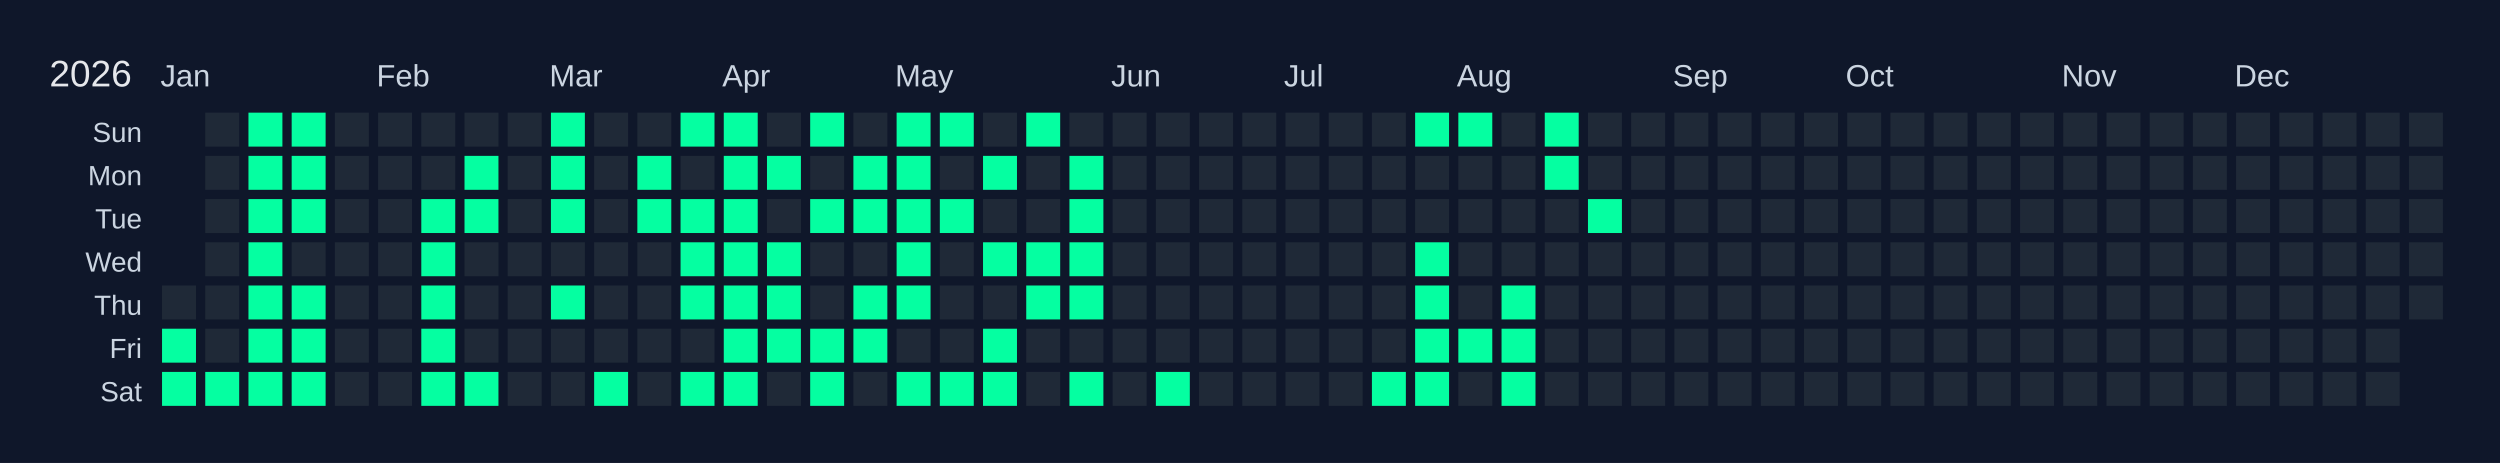
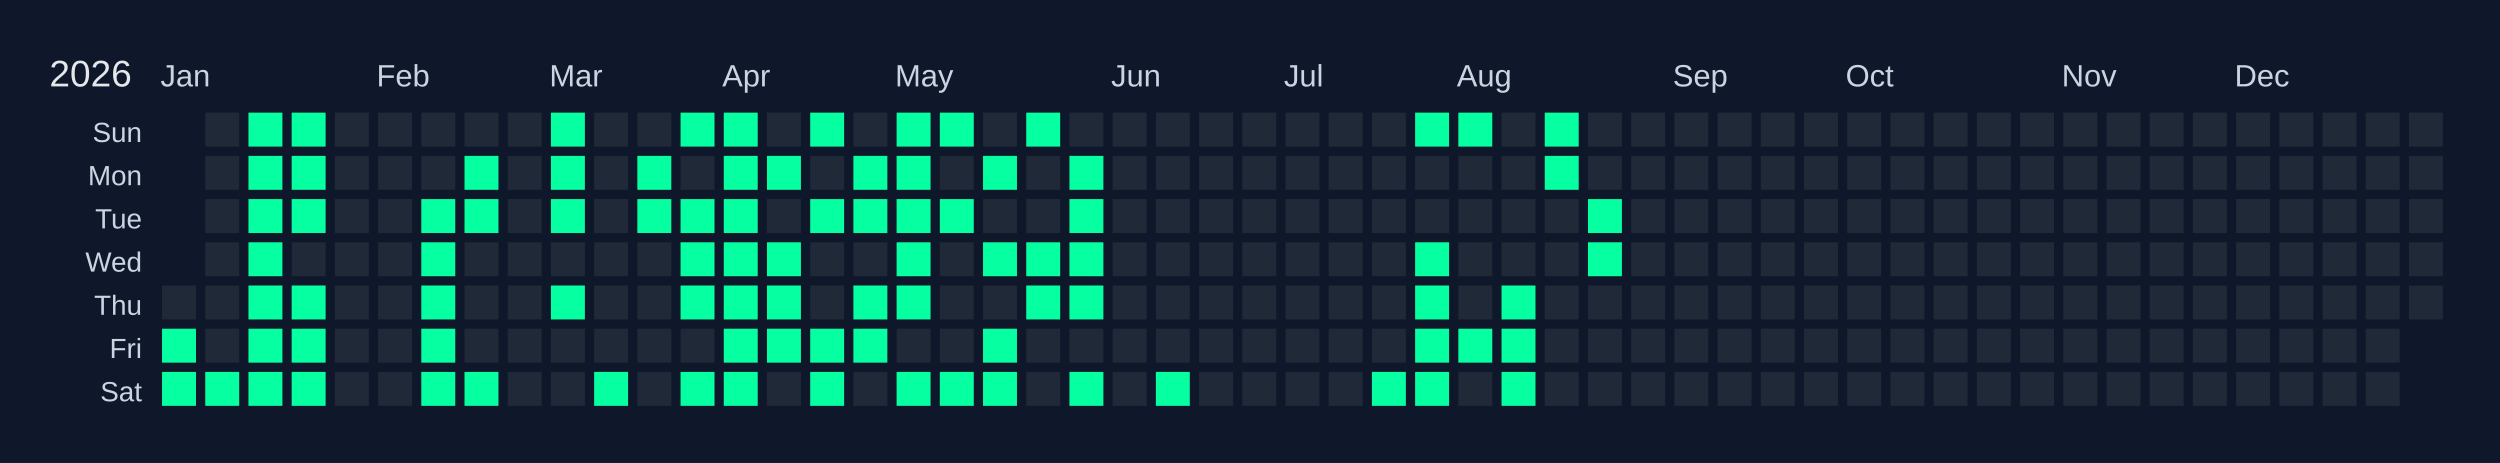
<svg xmlns="http://www.w3.org/2000/svg" width="810" height="150" viewBox="0 0 810 150">
  <rect width="810" height="150" fill="#0f172a" />
  <text x="16" y="28" font-size="12" fill="#e5e7eb" font-family="Arial, sans-serif">2026</text>
  <text x="52" y="28" font-size="10" fill="#cbd5e1" font-family="Arial, sans-serif">Jan</text>
  <text x="122" y="28" font-size="10" fill="#cbd5e1" font-family="Arial, sans-serif">Feb</text>
  <text x="178" y="28" font-size="10" fill="#cbd5e1" font-family="Arial, sans-serif">Mar</text>
  <text x="234" y="28" font-size="10" fill="#cbd5e1" font-family="Arial, sans-serif">Apr</text>
  <text x="290" y="28" font-size="10" fill="#cbd5e1" font-family="Arial, sans-serif">May</text>
  <text x="360" y="28" font-size="10" fill="#cbd5e1" font-family="Arial, sans-serif">Jun</text>
  <text x="416" y="28" font-size="10" fill="#cbd5e1" font-family="Arial, sans-serif">Jul</text>
  <text x="472" y="28" font-size="10" fill="#cbd5e1" font-family="Arial, sans-serif">Aug</text>
  <text x="542" y="28" font-size="10" fill="#cbd5e1" font-family="Arial, sans-serif">Sep</text>
  <text x="598" y="28" font-size="10" fill="#cbd5e1" font-family="Arial, sans-serif">Oct</text>
  <text x="668" y="28" font-size="10" fill="#cbd5e1" font-family="Arial, sans-serif">Nov</text>
  <text x="724" y="28" font-size="10" fill="#cbd5e1" font-family="Arial, sans-serif">Dec</text>
  <text x="46" y="46" font-size="9" fill="#cbd5e1" font-family="Arial, sans-serif" text-anchor="end">Sun</text>
  <text x="46" y="60" font-size="9" fill="#cbd5e1" font-family="Arial, sans-serif" text-anchor="end">Mon</text>
  <text x="46" y="74" font-size="9" fill="#cbd5e1" font-family="Arial, sans-serif" text-anchor="end">Tue</text>
  <text x="46" y="88" font-size="9" fill="#cbd5e1" font-family="Arial, sans-serif" text-anchor="end">Wed</text>
  <text x="46" y="102" font-size="9" fill="#cbd5e1" font-family="Arial, sans-serif" text-anchor="end">Thu</text>
  <text x="46" y="116" font-size="9" fill="#cbd5e1" font-family="Arial, sans-serif" text-anchor="end">Fri</text>
  <text x="46" y="130" font-size="9" fill="#cbd5e1" font-family="Arial, sans-serif" text-anchor="end">Sat</text>
  <g transform="translate(52,36)">
    <rect x="0" y="0" width="12" height="12" fill="#0f172a" stroke="#0f172a" stroke-width="1" />
    <rect x="0" y="14" width="12" height="12" fill="#0f172a" stroke="#0f172a" stroke-width="1" />
    <rect x="0" y="28" width="12" height="12" fill="#0f172a" stroke="#0f172a" stroke-width="1" />
    <rect x="0" y="42" width="12" height="12" fill="#0f172a" stroke="#0f172a" stroke-width="1" />
    <rect x="0" y="56" width="12" height="12" fill="#1f2937" stroke="#0f172a" stroke-width="1" data-date="2026-01-01" />
    <rect x="0" y="70" width="12" height="12" fill="#05ffa1" stroke="#0f172a" stroke-width="1" data-date="2026-01-02" />
    <rect x="0" y="84" width="12" height="12" fill="#05ffa1" stroke="#0f172a" stroke-width="1" data-date="2026-01-03" />
    <rect x="14" y="0" width="12" height="12" fill="#1f2937" stroke="#0f172a" stroke-width="1" data-date="2026-01-04" />
    <rect x="14" y="14" width="12" height="12" fill="#1f2937" stroke="#0f172a" stroke-width="1" data-date="2026-01-05" />
    <rect x="14" y="28" width="12" height="12" fill="#1f2937" stroke="#0f172a" stroke-width="1" data-date="2026-01-06" />
    <rect x="14" y="42" width="12" height="12" fill="#1f2937" stroke="#0f172a" stroke-width="1" data-date="2026-01-07" />
    <rect x="14" y="56" width="12" height="12" fill="#1f2937" stroke="#0f172a" stroke-width="1" data-date="2026-01-08" />
    <rect x="14" y="70" width="12" height="12" fill="#1f2937" stroke="#0f172a" stroke-width="1" data-date="2026-01-09" />
    <rect x="14" y="84" width="12" height="12" fill="#05ffa1" stroke="#0f172a" stroke-width="1" data-date="2026-01-10" />
    <rect x="28" y="0" width="12" height="12" fill="#05ffa1" stroke="#0f172a" stroke-width="1" data-date="2026-01-11" />
    <rect x="28" y="14" width="12" height="12" fill="#05ffa1" stroke="#0f172a" stroke-width="1" data-date="2026-01-12" />
    <rect x="28" y="28" width="12" height="12" fill="#05ffa1" stroke="#0f172a" stroke-width="1" data-date="2026-01-13" />
    <rect x="28" y="42" width="12" height="12" fill="#05ffa1" stroke="#0f172a" stroke-width="1" data-date="2026-01-14" />
    <rect x="28" y="56" width="12" height="12" fill="#05ffa1" stroke="#0f172a" stroke-width="1" data-date="2026-01-15" />
    <rect x="28" y="70" width="12" height="12" fill="#05ffa1" stroke="#0f172a" stroke-width="1" data-date="2026-01-16" />
    <rect x="28" y="84" width="12" height="12" fill="#05ffa1" stroke="#0f172a" stroke-width="1" data-date="2026-01-17" />
    <rect x="42" y="0" width="12" height="12" fill="#05ffa1" stroke="#0f172a" stroke-width="1" data-date="2026-01-18" />
    <rect x="42" y="14" width="12" height="12" fill="#05ffa1" stroke="#0f172a" stroke-width="1" data-date="2026-01-19" />
    <rect x="42" y="28" width="12" height="12" fill="#05ffa1" stroke="#0f172a" stroke-width="1" data-date="2026-01-20" />
    <rect x="42" y="42" width="12" height="12" fill="#1f2937" stroke="#0f172a" stroke-width="1" data-date="2026-01-21" />
    <rect x="42" y="56" width="12" height="12" fill="#05ffa1" stroke="#0f172a" stroke-width="1" data-date="2026-01-22" />
    <rect x="42" y="70" width="12" height="12" fill="#05ffa1" stroke="#0f172a" stroke-width="1" data-date="2026-01-23" />
    <rect x="42" y="84" width="12" height="12" fill="#05ffa1" stroke="#0f172a" stroke-width="1" data-date="2026-01-24" />
    <rect x="56" y="0" width="12" height="12" fill="#1f2937" stroke="#0f172a" stroke-width="1" data-date="2026-01-25" />
    <rect x="56" y="14" width="12" height="12" fill="#1f2937" stroke="#0f172a" stroke-width="1" data-date="2026-01-26" />
    <rect x="56" y="28" width="12" height="12" fill="#1f2937" stroke="#0f172a" stroke-width="1" data-date="2026-01-27" />
    <rect x="56" y="42" width="12" height="12" fill="#1f2937" stroke="#0f172a" stroke-width="1" data-date="2026-01-28" />
    <rect x="56" y="56" width="12" height="12" fill="#1f2937" stroke="#0f172a" stroke-width="1" data-date="2026-01-29" />
    <rect x="56" y="70" width="12" height="12" fill="#1f2937" stroke="#0f172a" stroke-width="1" data-date="2026-01-30" />
    <rect x="56" y="84" width="12" height="12" fill="#1f2937" stroke="#0f172a" stroke-width="1" data-date="2026-01-31" />
    <rect x="70" y="0" width="12" height="12" fill="#1f2937" stroke="#0f172a" stroke-width="1" data-date="2026-02-01" />
    <rect x="70" y="14" width="12" height="12" fill="#1f2937" stroke="#0f172a" stroke-width="1" data-date="2026-02-02" />
    <rect x="70" y="28" width="12" height="12" fill="#1f2937" stroke="#0f172a" stroke-width="1" data-date="2026-02-03" />
    <rect x="70" y="42" width="12" height="12" fill="#1f2937" stroke="#0f172a" stroke-width="1" data-date="2026-02-04" />
    <rect x="70" y="56" width="12" height="12" fill="#1f2937" stroke="#0f172a" stroke-width="1" data-date="2026-02-05" />
    <rect x="70" y="70" width="12" height="12" fill="#1f2937" stroke="#0f172a" stroke-width="1" data-date="2026-02-06" />
    <rect x="70" y="84" width="12" height="12" fill="#1f2937" stroke="#0f172a" stroke-width="1" data-date="2026-02-07" />
    <rect x="84" y="0" width="12" height="12" fill="#1f2937" stroke="#0f172a" stroke-width="1" data-date="2026-02-08" />
    <rect x="84" y="14" width="12" height="12" fill="#1f2937" stroke="#0f172a" stroke-width="1" data-date="2026-02-09" />
    <rect x="84" y="28" width="12" height="12" fill="#05ffa1" stroke="#0f172a" stroke-width="1" data-date="2026-02-10" />
    <rect x="84" y="42" width="12" height="12" fill="#05ffa1" stroke="#0f172a" stroke-width="1" data-date="2026-02-11" />
    <rect x="84" y="56" width="12" height="12" fill="#05ffa1" stroke="#0f172a" stroke-width="1" data-date="2026-02-12" />
    <rect x="84" y="70" width="12" height="12" fill="#05ffa1" stroke="#0f172a" stroke-width="1" data-date="2026-02-13" />
    <rect x="84" y="84" width="12" height="12" fill="#05ffa1" stroke="#0f172a" stroke-width="1" data-date="2026-02-14" />
    <rect x="98" y="0" width="12" height="12" fill="#1f2937" stroke="#0f172a" stroke-width="1" data-date="2026-02-15" />
    <rect x="98" y="14" width="12" height="12" fill="#05ffa1" stroke="#0f172a" stroke-width="1" data-date="2026-02-16" />
    <rect x="98" y="28" width="12" height="12" fill="#05ffa1" stroke="#0f172a" stroke-width="1" data-date="2026-02-17" />
    <rect x="98" y="42" width="12" height="12" fill="#1f2937" stroke="#0f172a" stroke-width="1" data-date="2026-02-18" />
    <rect x="98" y="56" width="12" height="12" fill="#1f2937" stroke="#0f172a" stroke-width="1" data-date="2026-02-19" />
    <rect x="98" y="70" width="12" height="12" fill="#1f2937" stroke="#0f172a" stroke-width="1" data-date="2026-02-20" />
    <rect x="98" y="84" width="12" height="12" fill="#05ffa1" stroke="#0f172a" stroke-width="1" data-date="2026-02-21" />
    <rect x="112" y="0" width="12" height="12" fill="#1f2937" stroke="#0f172a" stroke-width="1" data-date="2026-02-22" />
    <rect x="112" y="14" width="12" height="12" fill="#1f2937" stroke="#0f172a" stroke-width="1" data-date="2026-02-23" />
    <rect x="112" y="28" width="12" height="12" fill="#1f2937" stroke="#0f172a" stroke-width="1" data-date="2026-02-24" />
    <rect x="112" y="42" width="12" height="12" fill="#1f2937" stroke="#0f172a" stroke-width="1" data-date="2026-02-25" />
    <rect x="112" y="56" width="12" height="12" fill="#1f2937" stroke="#0f172a" stroke-width="1" data-date="2026-02-26" />
    <rect x="112" y="70" width="12" height="12" fill="#1f2937" stroke="#0f172a" stroke-width="1" data-date="2026-02-27" />
    <rect x="112" y="84" width="12" height="12" fill="#1f2937" stroke="#0f172a" stroke-width="1" data-date="2026-02-28" />
    <rect x="126" y="0" width="12" height="12" fill="#05ffa1" stroke="#0f172a" stroke-width="1" data-date="2026-03-01" />
    <rect x="126" y="14" width="12" height="12" fill="#05ffa1" stroke="#0f172a" stroke-width="1" data-date="2026-03-02" />
    <rect x="126" y="28" width="12" height="12" fill="#05ffa1" stroke="#0f172a" stroke-width="1" data-date="2026-03-03" />
    <rect x="126" y="42" width="12" height="12" fill="#1f2937" stroke="#0f172a" stroke-width="1" data-date="2026-03-04" />
    <rect x="126" y="56" width="12" height="12" fill="#05ffa1" stroke="#0f172a" stroke-width="1" data-date="2026-03-05" />
    <rect x="126" y="70" width="12" height="12" fill="#1f2937" stroke="#0f172a" stroke-width="1" data-date="2026-03-06" />
    <rect x="126" y="84" width="12" height="12" fill="#1f2937" stroke="#0f172a" stroke-width="1" data-date="2026-03-07" />
    <rect x="140" y="0" width="12" height="12" fill="#1f2937" stroke="#0f172a" stroke-width="1" data-date="2026-03-08" />
    <rect x="140" y="14" width="12" height="12" fill="#1f2937" stroke="#0f172a" stroke-width="1" data-date="2026-03-09" />
    <rect x="140" y="28" width="12" height="12" fill="#1f2937" stroke="#0f172a" stroke-width="1" data-date="2026-03-10" />
    <rect x="140" y="42" width="12" height="12" fill="#1f2937" stroke="#0f172a" stroke-width="1" data-date="2026-03-11" />
    <rect x="140" y="56" width="12" height="12" fill="#1f2937" stroke="#0f172a" stroke-width="1" data-date="2026-03-12" />
    <rect x="140" y="70" width="12" height="12" fill="#1f2937" stroke="#0f172a" stroke-width="1" data-date="2026-03-13" />
    <rect x="140" y="84" width="12" height="12" fill="#05ffa1" stroke="#0f172a" stroke-width="1" data-date="2026-03-14" />
    <rect x="154" y="0" width="12" height="12" fill="#1f2937" stroke="#0f172a" stroke-width="1" data-date="2026-03-15" />
    <rect x="154" y="14" width="12" height="12" fill="#05ffa1" stroke="#0f172a" stroke-width="1" data-date="2026-03-16" />
    <rect x="154" y="28" width="12" height="12" fill="#05ffa1" stroke="#0f172a" stroke-width="1" data-date="2026-03-17" />
    <rect x="154" y="42" width="12" height="12" fill="#1f2937" stroke="#0f172a" stroke-width="1" data-date="2026-03-18" />
    <rect x="154" y="56" width="12" height="12" fill="#1f2937" stroke="#0f172a" stroke-width="1" data-date="2026-03-19" />
    <rect x="154" y="70" width="12" height="12" fill="#1f2937" stroke="#0f172a" stroke-width="1" data-date="2026-03-20" />
    <rect x="154" y="84" width="12" height="12" fill="#1f2937" stroke="#0f172a" stroke-width="1" data-date="2026-03-21" />
    <rect x="168" y="0" width="12" height="12" fill="#05ffa1" stroke="#0f172a" stroke-width="1" data-date="2026-03-22" />
    <rect x="168" y="14" width="12" height="12" fill="#1f2937" stroke="#0f172a" stroke-width="1" data-date="2026-03-23" />
    <rect x="168" y="28" width="12" height="12" fill="#05ffa1" stroke="#0f172a" stroke-width="1" data-date="2026-03-24" />
    <rect x="168" y="42" width="12" height="12" fill="#05ffa1" stroke="#0f172a" stroke-width="1" data-date="2026-03-25" />
    <rect x="168" y="56" width="12" height="12" fill="#05ffa1" stroke="#0f172a" stroke-width="1" data-date="2026-03-26" />
    <rect x="168" y="70" width="12" height="12" fill="#1f2937" stroke="#0f172a" stroke-width="1" data-date="2026-03-27" />
    <rect x="168" y="84" width="12" height="12" fill="#05ffa1" stroke="#0f172a" stroke-width="1" data-date="2026-03-28" />
    <rect x="182" y="0" width="12" height="12" fill="#05ffa1" stroke="#0f172a" stroke-width="1" data-date="2026-03-29" />
    <rect x="182" y="14" width="12" height="12" fill="#05ffa1" stroke="#0f172a" stroke-width="1" data-date="2026-03-30" />
    <rect x="182" y="28" width="12" height="12" fill="#05ffa1" stroke="#0f172a" stroke-width="1" data-date="2026-03-31" />
    <rect x="182" y="42" width="12" height="12" fill="#05ffa1" stroke="#0f172a" stroke-width="1" data-date="2026-04-01" />
    <rect x="182" y="56" width="12" height="12" fill="#05ffa1" stroke="#0f172a" stroke-width="1" data-date="2026-04-02" />
    <rect x="182" y="70" width="12" height="12" fill="#05ffa1" stroke="#0f172a" stroke-width="1" data-date="2026-04-03" />
    <rect x="182" y="84" width="12" height="12" fill="#05ffa1" stroke="#0f172a" stroke-width="1" data-date="2026-04-04" />
    <rect x="196" y="0" width="12" height="12" fill="#1f2937" stroke="#0f172a" stroke-width="1" data-date="2026-04-05" />
    <rect x="196" y="14" width="12" height="12" fill="#05ffa1" stroke="#0f172a" stroke-width="1" data-date="2026-04-06" />
    <rect x="196" y="28" width="12" height="12" fill="#1f2937" stroke="#0f172a" stroke-width="1" data-date="2026-04-07" />
    <rect x="196" y="42" width="12" height="12" fill="#05ffa1" stroke="#0f172a" stroke-width="1" data-date="2026-04-08" />
    <rect x="196" y="56" width="12" height="12" fill="#05ffa1" stroke="#0f172a" stroke-width="1" data-date="2026-04-09" />
    <rect x="196" y="70" width="12" height="12" fill="#05ffa1" stroke="#0f172a" stroke-width="1" data-date="2026-04-10" />
    <rect x="196" y="84" width="12" height="12" fill="#1f2937" stroke="#0f172a" stroke-width="1" data-date="2026-04-11" />
    <rect x="210" y="0" width="12" height="12" fill="#05ffa1" stroke="#0f172a" stroke-width="1" data-date="2026-04-12" />
    <rect x="210" y="14" width="12" height="12" fill="#1f2937" stroke="#0f172a" stroke-width="1" data-date="2026-04-13" />
    <rect x="210" y="28" width="12" height="12" fill="#05ffa1" stroke="#0f172a" stroke-width="1" data-date="2026-04-14" />
    <rect x="210" y="42" width="12" height="12" fill="#1f2937" stroke="#0f172a" stroke-width="1" data-date="2026-04-15" />
    <rect x="210" y="56" width="12" height="12" fill="#1f2937" stroke="#0f172a" stroke-width="1" data-date="2026-04-16" />
    <rect x="210" y="70" width="12" height="12" fill="#05ffa1" stroke="#0f172a" stroke-width="1" data-date="2026-04-17" />
    <rect x="210" y="84" width="12" height="12" fill="#05ffa1" stroke="#0f172a" stroke-width="1" data-date="2026-04-18" />
    <rect x="224" y="0" width="12" height="12" fill="#1f2937" stroke="#0f172a" stroke-width="1" data-date="2026-04-19" />
    <rect x="224" y="14" width="12" height="12" fill="#05ffa1" stroke="#0f172a" stroke-width="1" data-date="2026-04-20" />
    <rect x="224" y="28" width="12" height="12" fill="#05ffa1" stroke="#0f172a" stroke-width="1" data-date="2026-04-21" />
    <rect x="224" y="42" width="12" height="12" fill="#1f2937" stroke="#0f172a" stroke-width="1" data-date="2026-04-22" />
    <rect x="224" y="56" width="12" height="12" fill="#05ffa1" stroke="#0f172a" stroke-width="1" data-date="2026-04-23" />
    <rect x="224" y="70" width="12" height="12" fill="#05ffa1" stroke="#0f172a" stroke-width="1" data-date="2026-04-24" />
    <rect x="224" y="84" width="12" height="12" fill="#1f2937" stroke="#0f172a" stroke-width="1" data-date="2026-04-25" />
    <rect x="238" y="0" width="12" height="12" fill="#05ffa1" stroke="#0f172a" stroke-width="1" data-date="2026-04-26" />
    <rect x="238" y="14" width="12" height="12" fill="#05ffa1" stroke="#0f172a" stroke-width="1" data-date="2026-04-27" />
    <rect x="238" y="28" width="12" height="12" fill="#05ffa1" stroke="#0f172a" stroke-width="1" data-date="2026-04-28" />
    <rect x="238" y="42" width="12" height="12" fill="#05ffa1" stroke="#0f172a" stroke-width="1" data-date="2026-04-29" />
    <rect x="238" y="56" width="12" height="12" fill="#05ffa1" stroke="#0f172a" stroke-width="1" data-date="2026-04-30" />
    <rect x="238" y="70" width="12" height="12" fill="#1f2937" stroke="#0f172a" stroke-width="1" data-date="2026-05-01" />
    <rect x="238" y="84" width="12" height="12" fill="#05ffa1" stroke="#0f172a" stroke-width="1" data-date="2026-05-02" />
    <rect x="252" y="0" width="12" height="12" fill="#05ffa1" stroke="#0f172a" stroke-width="1" data-date="2026-05-03" />
    <rect x="252" y="14" width="12" height="12" fill="#1f2937" stroke="#0f172a" stroke-width="1" data-date="2026-05-04" />
    <rect x="252" y="28" width="12" height="12" fill="#05ffa1" stroke="#0f172a" stroke-width="1" data-date="2026-05-05" />
    <rect x="252" y="42" width="12" height="12" fill="#1f2937" stroke="#0f172a" stroke-width="1" data-date="2026-05-06" />
    <rect x="252" y="56" width="12" height="12" fill="#1f2937" stroke="#0f172a" stroke-width="1" data-date="2026-05-07" />
    <rect x="252" y="70" width="12" height="12" fill="#1f2937" stroke="#0f172a" stroke-width="1" data-date="2026-05-08" />
    <rect x="252" y="84" width="12" height="12" fill="#05ffa1" stroke="#0f172a" stroke-width="1" data-date="2026-05-09" />
    <rect x="266" y="0" width="12" height="12" fill="#1f2937" stroke="#0f172a" stroke-width="1" data-date="2026-05-10" />
    <rect x="266" y="14" width="12" height="12" fill="#05ffa1" stroke="#0f172a" stroke-width="1" data-date="2026-05-11" />
    <rect x="266" y="28" width="12" height="12" fill="#1f2937" stroke="#0f172a" stroke-width="1" data-date="2026-05-12" />
    <rect x="266" y="42" width="12" height="12" fill="#05ffa1" stroke="#0f172a" stroke-width="1" data-date="2026-05-13" />
    <rect x="266" y="56" width="12" height="12" fill="#1f2937" stroke="#0f172a" stroke-width="1" data-date="2026-05-14" />
    <rect x="266" y="70" width="12" height="12" fill="#05ffa1" stroke="#0f172a" stroke-width="1" data-date="2026-05-15" />
    <rect x="266" y="84" width="12" height="12" fill="#05ffa1" stroke="#0f172a" stroke-width="1" data-date="2026-05-16" />
    <rect x="280" y="0" width="12" height="12" fill="#05ffa1" stroke="#0f172a" stroke-width="1" data-date="2026-05-17" />
    <rect x="280" y="14" width="12" height="12" fill="#1f2937" stroke="#0f172a" stroke-width="1" data-date="2026-05-18" />
    <rect x="280" y="28" width="12" height="12" fill="#1f2937" stroke="#0f172a" stroke-width="1" data-date="2026-05-19" />
    <rect x="280" y="42" width="12" height="12" fill="#05ffa1" stroke="#0f172a" stroke-width="1" data-date="2026-05-20" />
    <rect x="280" y="56" width="12" height="12" fill="#05ffa1" stroke="#0f172a" stroke-width="1" data-date="2026-05-21" />
    <rect x="280" y="70" width="12" height="12" fill="#1f2937" stroke="#0f172a" stroke-width="1" data-date="2026-05-22" />
    <rect x="280" y="84" width="12" height="12" fill="#1f2937" stroke="#0f172a" stroke-width="1" data-date="2026-05-23" />
    <rect x="294" y="0" width="12" height="12" fill="#1f2937" stroke="#0f172a" stroke-width="1" data-date="2026-05-24" />
    <rect x="294" y="14" width="12" height="12" fill="#05ffa1" stroke="#0f172a" stroke-width="1" data-date="2026-05-25" />
    <rect x="294" y="28" width="12" height="12" fill="#05ffa1" stroke="#0f172a" stroke-width="1" data-date="2026-05-26" />
    <rect x="294" y="42" width="12" height="12" fill="#05ffa1" stroke="#0f172a" stroke-width="1" data-date="2026-05-27" />
    <rect x="294" y="56" width="12" height="12" fill="#05ffa1" stroke="#0f172a" stroke-width="1" data-date="2026-05-28" />
    <rect x="294" y="70" width="12" height="12" fill="#1f2937" stroke="#0f172a" stroke-width="1" data-date="2026-05-29" />
    <rect x="294" y="84" width="12" height="12" fill="#05ffa1" stroke="#0f172a" stroke-width="1" data-date="2026-05-30" />
    <rect x="308" y="0" width="12" height="12" fill="#1f2937" stroke="#0f172a" stroke-width="1" data-date="2026-05-31" />
    <rect x="308" y="14" width="12" height="12" fill="#1f2937" stroke="#0f172a" stroke-width="1" data-date="2026-06-01" />
    <rect x="308" y="28" width="12" height="12" fill="#1f2937" stroke="#0f172a" stroke-width="1" data-date="2026-06-02" />
    <rect x="308" y="42" width="12" height="12" fill="#1f2937" stroke="#0f172a" stroke-width="1" data-date="2026-06-03" />
    <rect x="308" y="56" width="12" height="12" fill="#1f2937" stroke="#0f172a" stroke-width="1" data-date="2026-06-04" />
    <rect x="308" y="70" width="12" height="12" fill="#1f2937" stroke="#0f172a" stroke-width="1" data-date="2026-06-05" />
    <rect x="308" y="84" width="12" height="12" fill="#1f2937" stroke="#0f172a" stroke-width="1" data-date="2026-06-06" />
    <rect x="322" y="0" width="12" height="12" fill="#1f2937" stroke="#0f172a" stroke-width="1" data-date="2026-06-07" />
    <rect x="322" y="14" width="12" height="12" fill="#1f2937" stroke="#0f172a" stroke-width="1" data-date="2026-06-08" />
    <rect x="322" y="28" width="12" height="12" fill="#1f2937" stroke="#0f172a" stroke-width="1" data-date="2026-06-09" />
    <rect x="322" y="42" width="12" height="12" fill="#1f2937" stroke="#0f172a" stroke-width="1" data-date="2026-06-10" />
    <rect x="322" y="56" width="12" height="12" fill="#1f2937" stroke="#0f172a" stroke-width="1" data-date="2026-06-11" />
    <rect x="322" y="70" width="12" height="12" fill="#1f2937" stroke="#0f172a" stroke-width="1" data-date="2026-06-12" />
    <rect x="322" y="84" width="12" height="12" fill="#05ffa1" stroke="#0f172a" stroke-width="1" data-date="2026-06-13" />
    <rect x="336" y="0" width="12" height="12" fill="#1f2937" stroke="#0f172a" stroke-width="1" data-date="2026-06-14" />
    <rect x="336" y="14" width="12" height="12" fill="#1f2937" stroke="#0f172a" stroke-width="1" data-date="2026-06-15" />
    <rect x="336" y="28" width="12" height="12" fill="#1f2937" stroke="#0f172a" stroke-width="1" data-date="2026-06-16" />
    <rect x="336" y="42" width="12" height="12" fill="#1f2937" stroke="#0f172a" stroke-width="1" data-date="2026-06-17" />
    <rect x="336" y="56" width="12" height="12" fill="#1f2937" stroke="#0f172a" stroke-width="1" data-date="2026-06-18" />
    <rect x="336" y="70" width="12" height="12" fill="#1f2937" stroke="#0f172a" stroke-width="1" data-date="2026-06-19" />
    <rect x="336" y="84" width="12" height="12" fill="#1f2937" stroke="#0f172a" stroke-width="1" data-date="2026-06-20" />
    <rect x="350" y="0" width="12" height="12" fill="#1f2937" stroke="#0f172a" stroke-width="1" data-date="2026-06-21" />
    <rect x="350" y="14" width="12" height="12" fill="#1f2937" stroke="#0f172a" stroke-width="1" data-date="2026-06-22" />
    <rect x="350" y="28" width="12" height="12" fill="#1f2937" stroke="#0f172a" stroke-width="1" data-date="2026-06-23" />
    <rect x="350" y="42" width="12" height="12" fill="#1f2937" stroke="#0f172a" stroke-width="1" data-date="2026-06-24" />
    <rect x="350" y="56" width="12" height="12" fill="#1f2937" stroke="#0f172a" stroke-width="1" data-date="2026-06-25" />
    <rect x="350" y="70" width="12" height="12" fill="#1f2937" stroke="#0f172a" stroke-width="1" data-date="2026-06-26" />
    <rect x="350" y="84" width="12" height="12" fill="#1f2937" stroke="#0f172a" stroke-width="1" data-date="2026-06-27" />
    <rect x="364" y="0" width="12" height="12" fill="#1f2937" stroke="#0f172a" stroke-width="1" data-date="2026-06-28" />
    <rect x="364" y="14" width="12" height="12" fill="#1f2937" stroke="#0f172a" stroke-width="1" data-date="2026-06-29" />
    <rect x="364" y="28" width="12" height="12" fill="#1f2937" stroke="#0f172a" stroke-width="1" data-date="2026-06-30" />
    <rect x="364" y="42" width="12" height="12" fill="#1f2937" stroke="#0f172a" stroke-width="1" data-date="2026-07-01" />
    <rect x="364" y="56" width="12" height="12" fill="#1f2937" stroke="#0f172a" stroke-width="1" data-date="2026-07-02" />
    <rect x="364" y="70" width="12" height="12" fill="#1f2937" stroke="#0f172a" stroke-width="1" data-date="2026-07-03" />
    <rect x="364" y="84" width="12" height="12" fill="#1f2937" stroke="#0f172a" stroke-width="1" data-date="2026-07-04" />
    <rect x="378" y="0" width="12" height="12" fill="#1f2937" stroke="#0f172a" stroke-width="1" data-date="2026-07-05" />
    <rect x="378" y="14" width="12" height="12" fill="#1f2937" stroke="#0f172a" stroke-width="1" data-date="2026-07-06" />
    <rect x="378" y="28" width="12" height="12" fill="#1f2937" stroke="#0f172a" stroke-width="1" data-date="2026-07-07" />
    <rect x="378" y="42" width="12" height="12" fill="#1f2937" stroke="#0f172a" stroke-width="1" data-date="2026-07-08" />
    <rect x="378" y="56" width="12" height="12" fill="#1f2937" stroke="#0f172a" stroke-width="1" data-date="2026-07-09" />
    <rect x="378" y="70" width="12" height="12" fill="#1f2937" stroke="#0f172a" stroke-width="1" data-date="2026-07-10" />
    <rect x="378" y="84" width="12" height="12" fill="#1f2937" stroke="#0f172a" stroke-width="1" data-date="2026-07-11" />
    <rect x="392" y="0" width="12" height="12" fill="#1f2937" stroke="#0f172a" stroke-width="1" data-date="2026-07-12" />
    <rect x="392" y="14" width="12" height="12" fill="#1f2937" stroke="#0f172a" stroke-width="1" data-date="2026-07-13" />
    <rect x="392" y="28" width="12" height="12" fill="#1f2937" stroke="#0f172a" stroke-width="1" data-date="2026-07-14" />
    <rect x="392" y="42" width="12" height="12" fill="#1f2937" stroke="#0f172a" stroke-width="1" data-date="2026-07-15" />
    <rect x="392" y="56" width="12" height="12" fill="#1f2937" stroke="#0f172a" stroke-width="1" data-date="2026-07-16" />
    <rect x="392" y="70" width="12" height="12" fill="#1f2937" stroke="#0f172a" stroke-width="1" data-date="2026-07-17" />
    <rect x="392" y="84" width="12" height="12" fill="#05ffa1" stroke="#0f172a" stroke-width="1" data-date="2026-07-18" />
    <rect x="406" y="0" width="12" height="12" fill="#05ffa1" stroke="#0f172a" stroke-width="1" data-date="2026-07-19" />
    <rect x="406" y="14" width="12" height="12" fill="#1f2937" stroke="#0f172a" stroke-width="1" data-date="2026-07-20" />
    <rect x="406" y="28" width="12" height="12" fill="#1f2937" stroke="#0f172a" stroke-width="1" data-date="2026-07-21" />
    <rect x="406" y="42" width="12" height="12" fill="#05ffa1" stroke="#0f172a" stroke-width="1" data-date="2026-07-22" />
    <rect x="406" y="56" width="12" height="12" fill="#05ffa1" stroke="#0f172a" stroke-width="1" data-date="2026-07-23" />
    <rect x="406" y="70" width="12" height="12" fill="#05ffa1" stroke="#0f172a" stroke-width="1" data-date="2026-07-24" />
    <rect x="406" y="84" width="12" height="12" fill="#05ffa1" stroke="#0f172a" stroke-width="1" data-date="2026-07-25" />
    <rect x="420" y="0" width="12" height="12" fill="#05ffa1" stroke="#0f172a" stroke-width="1" data-date="2026-07-26" />
    <rect x="420" y="14" width="12" height="12" fill="#1f2937" stroke="#0f172a" stroke-width="1" data-date="2026-07-27" />
    <rect x="420" y="28" width="12" height="12" fill="#1f2937" stroke="#0f172a" stroke-width="1" data-date="2026-07-28" />
    <rect x="420" y="42" width="12" height="12" fill="#1f2937" stroke="#0f172a" stroke-width="1" data-date="2026-07-29" />
    <rect x="420" y="56" width="12" height="12" fill="#1f2937" stroke="#0f172a" stroke-width="1" data-date="2026-07-30" />
    <rect x="420" y="70" width="12" height="12" fill="#05ffa1" stroke="#0f172a" stroke-width="1" data-date="2026-07-31" />
    <rect x="420" y="84" width="12" height="12" fill="#1f2937" stroke="#0f172a" stroke-width="1" data-date="2026-08-01" />
    <rect x="434" y="0" width="12" height="12" fill="#1f2937" stroke="#0f172a" stroke-width="1" data-date="2026-08-02" />
    <rect x="434" y="14" width="12" height="12" fill="#1f2937" stroke="#0f172a" stroke-width="1" data-date="2026-08-03" />
    <rect x="434" y="28" width="12" height="12" fill="#1f2937" stroke="#0f172a" stroke-width="1" data-date="2026-08-04" />
    <rect x="434" y="42" width="12" height="12" fill="#1f2937" stroke="#0f172a" stroke-width="1" data-date="2026-08-05" />
    <rect x="434" y="56" width="12" height="12" fill="#05ffa1" stroke="#0f172a" stroke-width="1" data-date="2026-08-06" />
    <rect x="434" y="70" width="12" height="12" fill="#05ffa1" stroke="#0f172a" stroke-width="1" data-date="2026-08-07" />
    <rect x="434" y="84" width="12" height="12" fill="#05ffa1" stroke="#0f172a" stroke-width="1" data-date="2026-08-08" />
    <rect x="448" y="0" width="12" height="12" fill="#05ffa1" stroke="#0f172a" stroke-width="1" data-date="2026-08-09" />
    <rect x="448" y="14" width="12" height="12" fill="#05ffa1" stroke="#0f172a" stroke-width="1" data-date="2026-08-10" />
    <rect x="448" y="28" width="12" height="12" fill="#1f2937" stroke="#0f172a" stroke-width="1" data-date="2026-08-11" />
    <rect x="448" y="42" width="12" height="12" fill="#1f2937" stroke="#0f172a" stroke-width="1" data-date="2026-08-12" />
    <rect x="448" y="56" width="12" height="12" fill="#1f2937" stroke="#0f172a" stroke-width="1" data-date="2026-08-13" />
    <rect x="448" y="70" width="12" height="12" fill="#1f2937" stroke="#0f172a" stroke-width="1" data-date="2026-08-14" />
    <rect x="448" y="84" width="12" height="12" fill="#1f2937" stroke="#0f172a" stroke-width="1" data-date="2026-08-15" />
    <rect x="462" y="0" width="12" height="12" fill="#1f2937" stroke="#0f172a" stroke-width="1" data-date="2026-08-16" />
    <rect x="462" y="14" width="12" height="12" fill="#1f2937" stroke="#0f172a" stroke-width="1" data-date="2026-08-17" />
    <rect x="462" y="28" width="12" height="12" fill="#05ffa1" stroke="#0f172a" stroke-width="1" data-date="2026-08-18" />
-     <rect x="462" y="42" width="12" height="12" fill="#1f2937" stroke="#0f172a" stroke-width="1" data-date="2026-08-19" />
+     <rect x="462" y="42" width="12" height="12" fill="#05ffa1" stroke="#0f172a" stroke-width="1" data-date="2026-08-19" />
    <rect x="462" y="56" width="12" height="12" fill="#1f2937" stroke="#0f172a" stroke-width="1" data-date="2026-08-20" />
    <rect x="462" y="70" width="12" height="12" fill="#1f2937" stroke="#0f172a" stroke-width="1" data-date="2026-08-21" />
    <rect x="462" y="84" width="12" height="12" fill="#1f2937" stroke="#0f172a" stroke-width="1" data-date="2026-08-22" />
    <rect x="476" y="0" width="12" height="12" fill="#1f2937" stroke="#0f172a" stroke-width="1" data-date="2026-08-23" />
    <rect x="476" y="14" width="12" height="12" fill="#1f2937" stroke="#0f172a" stroke-width="1" data-date="2026-08-24" />
    <rect x="476" y="28" width="12" height="12" fill="#1f2937" stroke="#0f172a" stroke-width="1" data-date="2026-08-25" />
    <rect x="476" y="42" width="12" height="12" fill="#1f2937" stroke="#0f172a" stroke-width="1" data-date="2026-08-26" />
    <rect x="476" y="56" width="12" height="12" fill="#1f2937" stroke="#0f172a" stroke-width="1" data-date="2026-08-27" />
    <rect x="476" y="70" width="12" height="12" fill="#1f2937" stroke="#0f172a" stroke-width="1" data-date="2026-08-28" />
    <rect x="476" y="84" width="12" height="12" fill="#1f2937" stroke="#0f172a" stroke-width="1" data-date="2026-08-29" />
    <rect x="490" y="0" width="12" height="12" fill="#1f2937" stroke="#0f172a" stroke-width="1" data-date="2026-08-30" />
    <rect x="490" y="14" width="12" height="12" fill="#1f2937" stroke="#0f172a" stroke-width="1" data-date="2026-08-31" />
    <rect x="490" y="28" width="12" height="12" fill="#1f2937" stroke="#0f172a" stroke-width="1" data-date="2026-09-01" />
    <rect x="490" y="42" width="12" height="12" fill="#1f2937" stroke="#0f172a" stroke-width="1" data-date="2026-09-02" />
    <rect x="490" y="56" width="12" height="12" fill="#1f2937" stroke="#0f172a" stroke-width="1" data-date="2026-09-03" />
    <rect x="490" y="70" width="12" height="12" fill="#1f2937" stroke="#0f172a" stroke-width="1" data-date="2026-09-04" />
    <rect x="490" y="84" width="12" height="12" fill="#1f2937" stroke="#0f172a" stroke-width="1" data-date="2026-09-05" />
    <rect x="504" y="0" width="12" height="12" fill="#1f2937" stroke="#0f172a" stroke-width="1" data-date="2026-09-06" />
    <rect x="504" y="14" width="12" height="12" fill="#1f2937" stroke="#0f172a" stroke-width="1" data-date="2026-09-07" />
    <rect x="504" y="28" width="12" height="12" fill="#1f2937" stroke="#0f172a" stroke-width="1" data-date="2026-09-08" />
    <rect x="504" y="42" width="12" height="12" fill="#1f2937" stroke="#0f172a" stroke-width="1" data-date="2026-09-09" />
    <rect x="504" y="56" width="12" height="12" fill="#1f2937" stroke="#0f172a" stroke-width="1" data-date="2026-09-10" />
    <rect x="504" y="70" width="12" height="12" fill="#1f2937" stroke="#0f172a" stroke-width="1" data-date="2026-09-11" />
    <rect x="504" y="84" width="12" height="12" fill="#1f2937" stroke="#0f172a" stroke-width="1" data-date="2026-09-12" />
    <rect x="518" y="0" width="12" height="12" fill="#1f2937" stroke="#0f172a" stroke-width="1" data-date="2026-09-13" />
    <rect x="518" y="14" width="12" height="12" fill="#1f2937" stroke="#0f172a" stroke-width="1" data-date="2026-09-14" />
    <rect x="518" y="28" width="12" height="12" fill="#1f2937" stroke="#0f172a" stroke-width="1" data-date="2026-09-15" />
    <rect x="518" y="42" width="12" height="12" fill="#1f2937" stroke="#0f172a" stroke-width="1" data-date="2026-09-16" />
    <rect x="518" y="56" width="12" height="12" fill="#1f2937" stroke="#0f172a" stroke-width="1" data-date="2026-09-17" />
    <rect x="518" y="70" width="12" height="12" fill="#1f2937" stroke="#0f172a" stroke-width="1" data-date="2026-09-18" />
    <rect x="518" y="84" width="12" height="12" fill="#1f2937" stroke="#0f172a" stroke-width="1" data-date="2026-09-19" />
    <rect x="532" y="0" width="12" height="12" fill="#1f2937" stroke="#0f172a" stroke-width="1" data-date="2026-09-20" />
    <rect x="532" y="14" width="12" height="12" fill="#1f2937" stroke="#0f172a" stroke-width="1" data-date="2026-09-21" />
    <rect x="532" y="28" width="12" height="12" fill="#1f2937" stroke="#0f172a" stroke-width="1" data-date="2026-09-22" />
    <rect x="532" y="42" width="12" height="12" fill="#1f2937" stroke="#0f172a" stroke-width="1" data-date="2026-09-23" />
    <rect x="532" y="56" width="12" height="12" fill="#1f2937" stroke="#0f172a" stroke-width="1" data-date="2026-09-24" />
    <rect x="532" y="70" width="12" height="12" fill="#1f2937" stroke="#0f172a" stroke-width="1" data-date="2026-09-25" />
    <rect x="532" y="84" width="12" height="12" fill="#1f2937" stroke="#0f172a" stroke-width="1" data-date="2026-09-26" />
    <rect x="546" y="0" width="12" height="12" fill="#1f2937" stroke="#0f172a" stroke-width="1" data-date="2026-09-27" />
    <rect x="546" y="14" width="12" height="12" fill="#1f2937" stroke="#0f172a" stroke-width="1" data-date="2026-09-28" />
    <rect x="546" y="28" width="12" height="12" fill="#1f2937" stroke="#0f172a" stroke-width="1" data-date="2026-09-29" />
    <rect x="546" y="42" width="12" height="12" fill="#1f2937" stroke="#0f172a" stroke-width="1" data-date="2026-09-30" />
    <rect x="546" y="56" width="12" height="12" fill="#1f2937" stroke="#0f172a" stroke-width="1" data-date="2026-10-01" />
    <rect x="546" y="70" width="12" height="12" fill="#1f2937" stroke="#0f172a" stroke-width="1" data-date="2026-10-02" />
    <rect x="546" y="84" width="12" height="12" fill="#1f2937" stroke="#0f172a" stroke-width="1" data-date="2026-10-03" />
    <rect x="560" y="0" width="12" height="12" fill="#1f2937" stroke="#0f172a" stroke-width="1" data-date="2026-10-04" />
    <rect x="560" y="14" width="12" height="12" fill="#1f2937" stroke="#0f172a" stroke-width="1" data-date="2026-10-05" />
    <rect x="560" y="28" width="12" height="12" fill="#1f2937" stroke="#0f172a" stroke-width="1" data-date="2026-10-06" />
    <rect x="560" y="42" width="12" height="12" fill="#1f2937" stroke="#0f172a" stroke-width="1" data-date="2026-10-07" />
    <rect x="560" y="56" width="12" height="12" fill="#1f2937" stroke="#0f172a" stroke-width="1" data-date="2026-10-08" />
    <rect x="560" y="70" width="12" height="12" fill="#1f2937" stroke="#0f172a" stroke-width="1" data-date="2026-10-09" />
    <rect x="560" y="84" width="12" height="12" fill="#1f2937" stroke="#0f172a" stroke-width="1" data-date="2026-10-10" />
    <rect x="574" y="0" width="12" height="12" fill="#1f2937" stroke="#0f172a" stroke-width="1" data-date="2026-10-11" />
    <rect x="574" y="14" width="12" height="12" fill="#1f2937" stroke="#0f172a" stroke-width="1" data-date="2026-10-12" />
    <rect x="574" y="28" width="12" height="12" fill="#1f2937" stroke="#0f172a" stroke-width="1" data-date="2026-10-13" />
    <rect x="574" y="42" width="12" height="12" fill="#1f2937" stroke="#0f172a" stroke-width="1" data-date="2026-10-14" />
    <rect x="574" y="56" width="12" height="12" fill="#1f2937" stroke="#0f172a" stroke-width="1" data-date="2026-10-15" />
    <rect x="574" y="70" width="12" height="12" fill="#1f2937" stroke="#0f172a" stroke-width="1" data-date="2026-10-16" />
    <rect x="574" y="84" width="12" height="12" fill="#1f2937" stroke="#0f172a" stroke-width="1" data-date="2026-10-17" />
    <rect x="588" y="0" width="12" height="12" fill="#1f2937" stroke="#0f172a" stroke-width="1" data-date="2026-10-18" />
    <rect x="588" y="14" width="12" height="12" fill="#1f2937" stroke="#0f172a" stroke-width="1" data-date="2026-10-19" />
    <rect x="588" y="28" width="12" height="12" fill="#1f2937" stroke="#0f172a" stroke-width="1" data-date="2026-10-20" />
    <rect x="588" y="42" width="12" height="12" fill="#1f2937" stroke="#0f172a" stroke-width="1" data-date="2026-10-21" />
    <rect x="588" y="56" width="12" height="12" fill="#1f2937" stroke="#0f172a" stroke-width="1" data-date="2026-10-22" />
    <rect x="588" y="70" width="12" height="12" fill="#1f2937" stroke="#0f172a" stroke-width="1" data-date="2026-10-23" />
    <rect x="588" y="84" width="12" height="12" fill="#1f2937" stroke="#0f172a" stroke-width="1" data-date="2026-10-24" />
    <rect x="602" y="0" width="12" height="12" fill="#1f2937" stroke="#0f172a" stroke-width="1" data-date="2026-10-25" />
    <rect x="602" y="14" width="12" height="12" fill="#1f2937" stroke="#0f172a" stroke-width="1" data-date="2026-10-26" />
    <rect x="602" y="28" width="12" height="12" fill="#1f2937" stroke="#0f172a" stroke-width="1" data-date="2026-10-27" />
    <rect x="602" y="42" width="12" height="12" fill="#1f2937" stroke="#0f172a" stroke-width="1" data-date="2026-10-28" />
    <rect x="602" y="56" width="12" height="12" fill="#1f2937" stroke="#0f172a" stroke-width="1" data-date="2026-10-29" />
    <rect x="602" y="70" width="12" height="12" fill="#1f2937" stroke="#0f172a" stroke-width="1" data-date="2026-10-30" />
    <rect x="602" y="84" width="12" height="12" fill="#1f2937" stroke="#0f172a" stroke-width="1" data-date="2026-10-31" />
    <rect x="616" y="0" width="12" height="12" fill="#1f2937" stroke="#0f172a" stroke-width="1" data-date="2026-11-01" />
    <rect x="616" y="14" width="12" height="12" fill="#1f2937" stroke="#0f172a" stroke-width="1" data-date="2026-11-02" />
    <rect x="616" y="28" width="12" height="12" fill="#1f2937" stroke="#0f172a" stroke-width="1" data-date="2026-11-03" />
    <rect x="616" y="42" width="12" height="12" fill="#1f2937" stroke="#0f172a" stroke-width="1" data-date="2026-11-04" />
    <rect x="616" y="56" width="12" height="12" fill="#1f2937" stroke="#0f172a" stroke-width="1" data-date="2026-11-05" />
    <rect x="616" y="70" width="12" height="12" fill="#1f2937" stroke="#0f172a" stroke-width="1" data-date="2026-11-06" />
    <rect x="616" y="84" width="12" height="12" fill="#1f2937" stroke="#0f172a" stroke-width="1" data-date="2026-11-07" />
    <rect x="630" y="0" width="12" height="12" fill="#1f2937" stroke="#0f172a" stroke-width="1" data-date="2026-11-08" />
    <rect x="630" y="14" width="12" height="12" fill="#1f2937" stroke="#0f172a" stroke-width="1" data-date="2026-11-09" />
    <rect x="630" y="28" width="12" height="12" fill="#1f2937" stroke="#0f172a" stroke-width="1" data-date="2026-11-10" />
    <rect x="630" y="42" width="12" height="12" fill="#1f2937" stroke="#0f172a" stroke-width="1" data-date="2026-11-11" />
    <rect x="630" y="56" width="12" height="12" fill="#1f2937" stroke="#0f172a" stroke-width="1" data-date="2026-11-12" />
    <rect x="630" y="70" width="12" height="12" fill="#1f2937" stroke="#0f172a" stroke-width="1" data-date="2026-11-13" />
    <rect x="630" y="84" width="12" height="12" fill="#1f2937" stroke="#0f172a" stroke-width="1" data-date="2026-11-14" />
    <rect x="644" y="0" width="12" height="12" fill="#1f2937" stroke="#0f172a" stroke-width="1" data-date="2026-11-15" />
    <rect x="644" y="14" width="12" height="12" fill="#1f2937" stroke="#0f172a" stroke-width="1" data-date="2026-11-16" />
    <rect x="644" y="28" width="12" height="12" fill="#1f2937" stroke="#0f172a" stroke-width="1" data-date="2026-11-17" />
    <rect x="644" y="42" width="12" height="12" fill="#1f2937" stroke="#0f172a" stroke-width="1" data-date="2026-11-18" />
    <rect x="644" y="56" width="12" height="12" fill="#1f2937" stroke="#0f172a" stroke-width="1" data-date="2026-11-19" />
    <rect x="644" y="70" width="12" height="12" fill="#1f2937" stroke="#0f172a" stroke-width="1" data-date="2026-11-20" />
    <rect x="644" y="84" width="12" height="12" fill="#1f2937" stroke="#0f172a" stroke-width="1" data-date="2026-11-21" />
    <rect x="658" y="0" width="12" height="12" fill="#1f2937" stroke="#0f172a" stroke-width="1" data-date="2026-11-22" />
    <rect x="658" y="14" width="12" height="12" fill="#1f2937" stroke="#0f172a" stroke-width="1" data-date="2026-11-23" />
    <rect x="658" y="28" width="12" height="12" fill="#1f2937" stroke="#0f172a" stroke-width="1" data-date="2026-11-24" />
    <rect x="658" y="42" width="12" height="12" fill="#1f2937" stroke="#0f172a" stroke-width="1" data-date="2026-11-25" />
    <rect x="658" y="56" width="12" height="12" fill="#1f2937" stroke="#0f172a" stroke-width="1" data-date="2026-11-26" />
    <rect x="658" y="70" width="12" height="12" fill="#1f2937" stroke="#0f172a" stroke-width="1" data-date="2026-11-27" />
    <rect x="658" y="84" width="12" height="12" fill="#1f2937" stroke="#0f172a" stroke-width="1" data-date="2026-11-28" />
    <rect x="672" y="0" width="12" height="12" fill="#1f2937" stroke="#0f172a" stroke-width="1" data-date="2026-11-29" />
    <rect x="672" y="14" width="12" height="12" fill="#1f2937" stroke="#0f172a" stroke-width="1" data-date="2026-11-30" />
    <rect x="672" y="28" width="12" height="12" fill="#1f2937" stroke="#0f172a" stroke-width="1" data-date="2026-12-01" />
    <rect x="672" y="42" width="12" height="12" fill="#1f2937" stroke="#0f172a" stroke-width="1" data-date="2026-12-02" />
    <rect x="672" y="56" width="12" height="12" fill="#1f2937" stroke="#0f172a" stroke-width="1" data-date="2026-12-03" />
    <rect x="672" y="70" width="12" height="12" fill="#1f2937" stroke="#0f172a" stroke-width="1" data-date="2026-12-04" />
    <rect x="672" y="84" width="12" height="12" fill="#1f2937" stroke="#0f172a" stroke-width="1" data-date="2026-12-05" />
    <rect x="686" y="0" width="12" height="12" fill="#1f2937" stroke="#0f172a" stroke-width="1" data-date="2026-12-06" />
    <rect x="686" y="14" width="12" height="12" fill="#1f2937" stroke="#0f172a" stroke-width="1" data-date="2026-12-07" />
    <rect x="686" y="28" width="12" height="12" fill="#1f2937" stroke="#0f172a" stroke-width="1" data-date="2026-12-08" />
    <rect x="686" y="42" width="12" height="12" fill="#1f2937" stroke="#0f172a" stroke-width="1" data-date="2026-12-09" />
    <rect x="686" y="56" width="12" height="12" fill="#1f2937" stroke="#0f172a" stroke-width="1" data-date="2026-12-10" />
    <rect x="686" y="70" width="12" height="12" fill="#1f2937" stroke="#0f172a" stroke-width="1" data-date="2026-12-11" />
    <rect x="686" y="84" width="12" height="12" fill="#1f2937" stroke="#0f172a" stroke-width="1" data-date="2026-12-12" />
    <rect x="700" y="0" width="12" height="12" fill="#1f2937" stroke="#0f172a" stroke-width="1" data-date="2026-12-13" />
    <rect x="700" y="14" width="12" height="12" fill="#1f2937" stroke="#0f172a" stroke-width="1" data-date="2026-12-14" />
    <rect x="700" y="28" width="12" height="12" fill="#1f2937" stroke="#0f172a" stroke-width="1" data-date="2026-12-15" />
    <rect x="700" y="42" width="12" height="12" fill="#1f2937" stroke="#0f172a" stroke-width="1" data-date="2026-12-16" />
    <rect x="700" y="56" width="12" height="12" fill="#1f2937" stroke="#0f172a" stroke-width="1" data-date="2026-12-17" />
    <rect x="700" y="70" width="12" height="12" fill="#1f2937" stroke="#0f172a" stroke-width="1" data-date="2026-12-18" />
    <rect x="700" y="84" width="12" height="12" fill="#1f2937" stroke="#0f172a" stroke-width="1" data-date="2026-12-19" />
    <rect x="714" y="0" width="12" height="12" fill="#1f2937" stroke="#0f172a" stroke-width="1" data-date="2026-12-20" />
    <rect x="714" y="14" width="12" height="12" fill="#1f2937" stroke="#0f172a" stroke-width="1" data-date="2026-12-21" />
    <rect x="714" y="28" width="12" height="12" fill="#1f2937" stroke="#0f172a" stroke-width="1" data-date="2026-12-22" />
    <rect x="714" y="42" width="12" height="12" fill="#1f2937" stroke="#0f172a" stroke-width="1" data-date="2026-12-23" />
    <rect x="714" y="56" width="12" height="12" fill="#1f2937" stroke="#0f172a" stroke-width="1" data-date="2026-12-24" />
    <rect x="714" y="70" width="12" height="12" fill="#1f2937" stroke="#0f172a" stroke-width="1" data-date="2026-12-25" />
    <rect x="714" y="84" width="12" height="12" fill="#1f2937" stroke="#0f172a" stroke-width="1" data-date="2026-12-26" />
    <rect x="728" y="0" width="12" height="12" fill="#1f2937" stroke="#0f172a" stroke-width="1" data-date="2026-12-27" />
    <rect x="728" y="14" width="12" height="12" fill="#1f2937" stroke="#0f172a" stroke-width="1" data-date="2026-12-28" />
    <rect x="728" y="28" width="12" height="12" fill="#1f2937" stroke="#0f172a" stroke-width="1" data-date="2026-12-29" />
    <rect x="728" y="42" width="12" height="12" fill="#1f2937" stroke="#0f172a" stroke-width="1" data-date="2026-12-30" />
    <rect x="728" y="56" width="12" height="12" fill="#1f2937" stroke="#0f172a" stroke-width="1" data-date="2026-12-31" />
    <rect x="728" y="70" width="12" height="12" fill="#0f172a" stroke="#0f172a" stroke-width="1" />
    <rect x="728" y="84" width="12" height="12" fill="#0f172a" stroke="#0f172a" stroke-width="1" />
  </g>
</svg>
